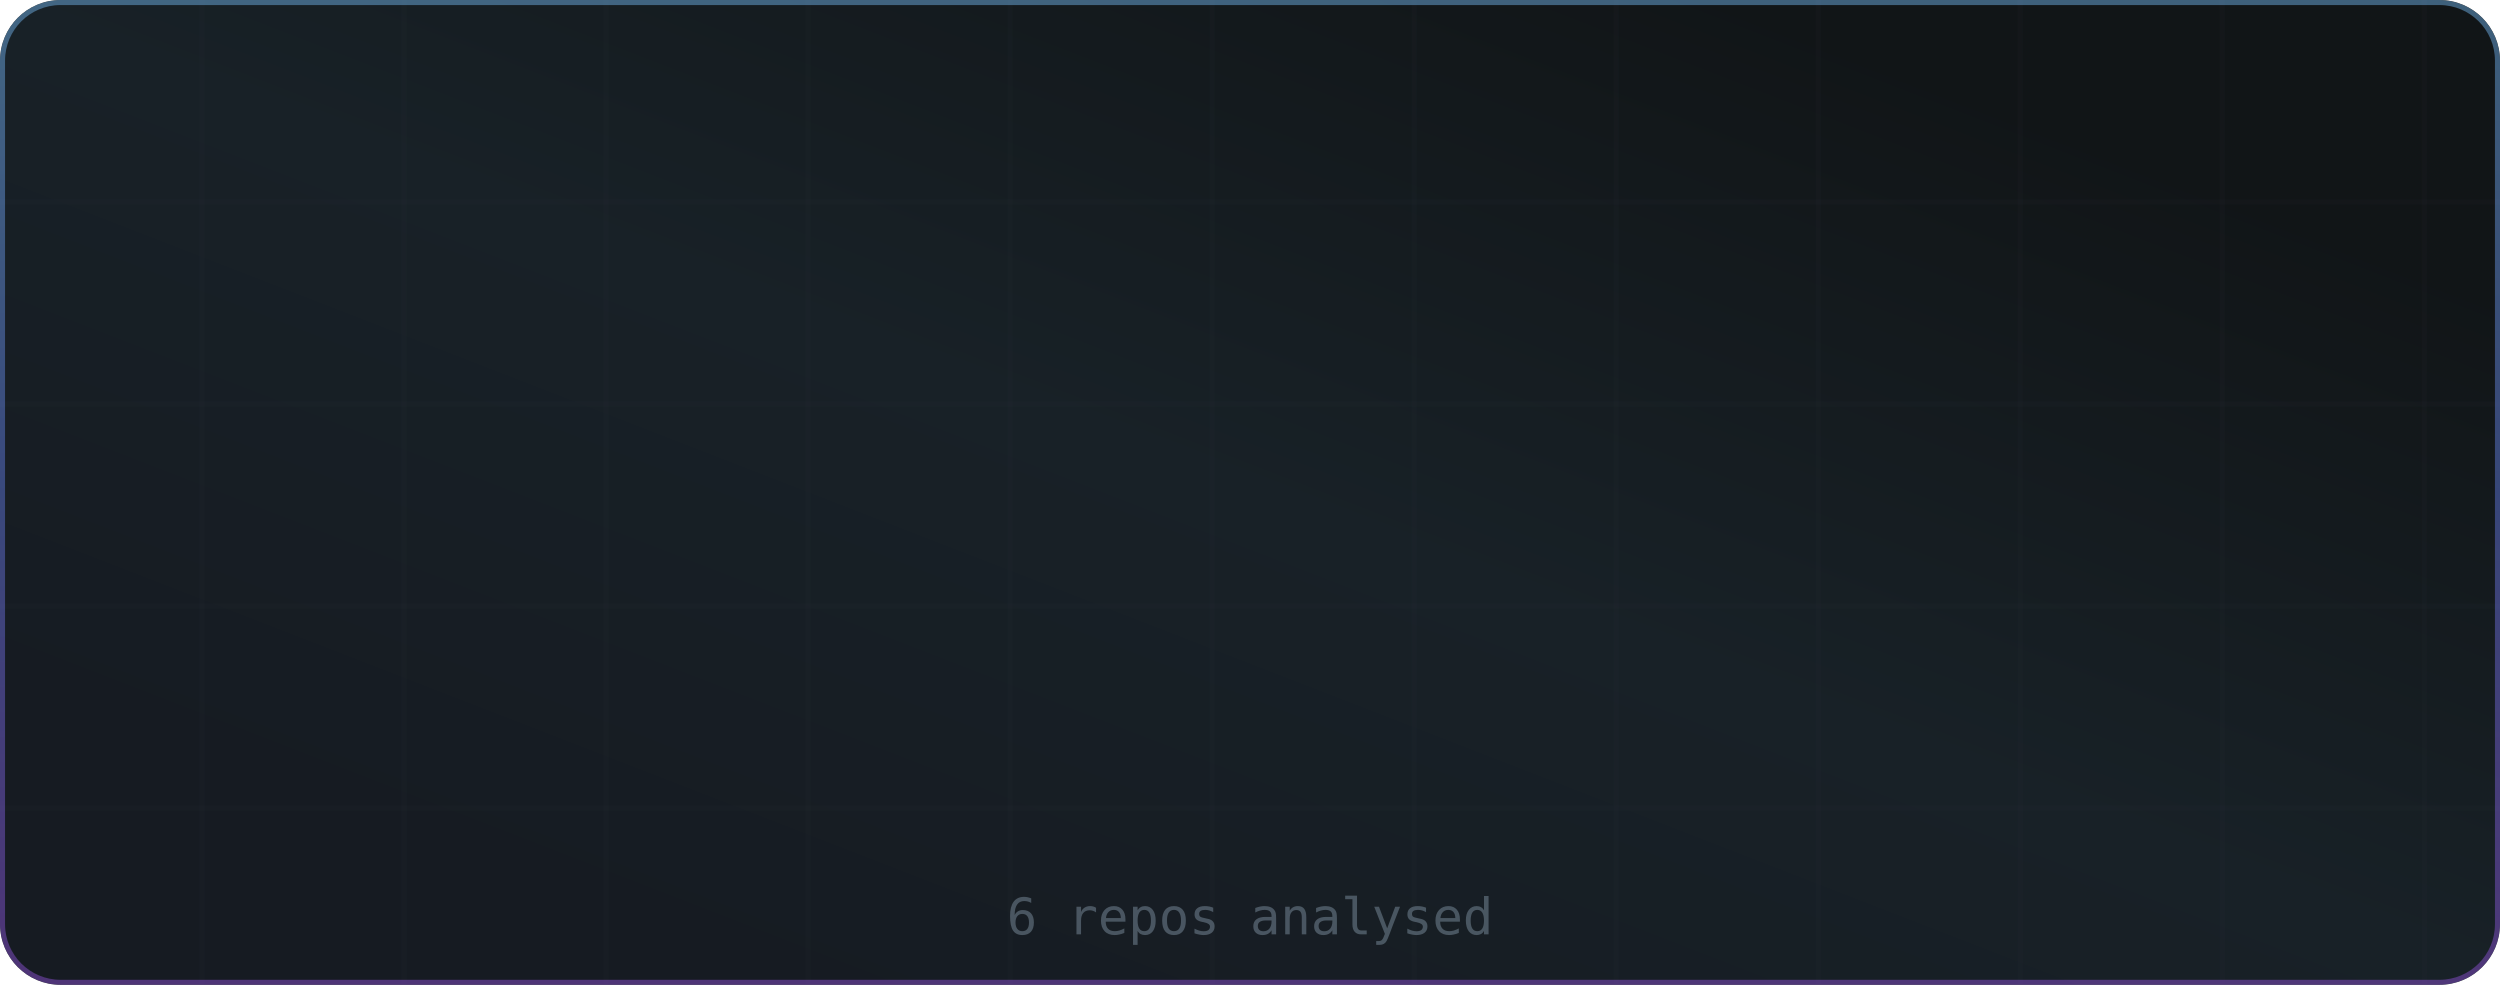
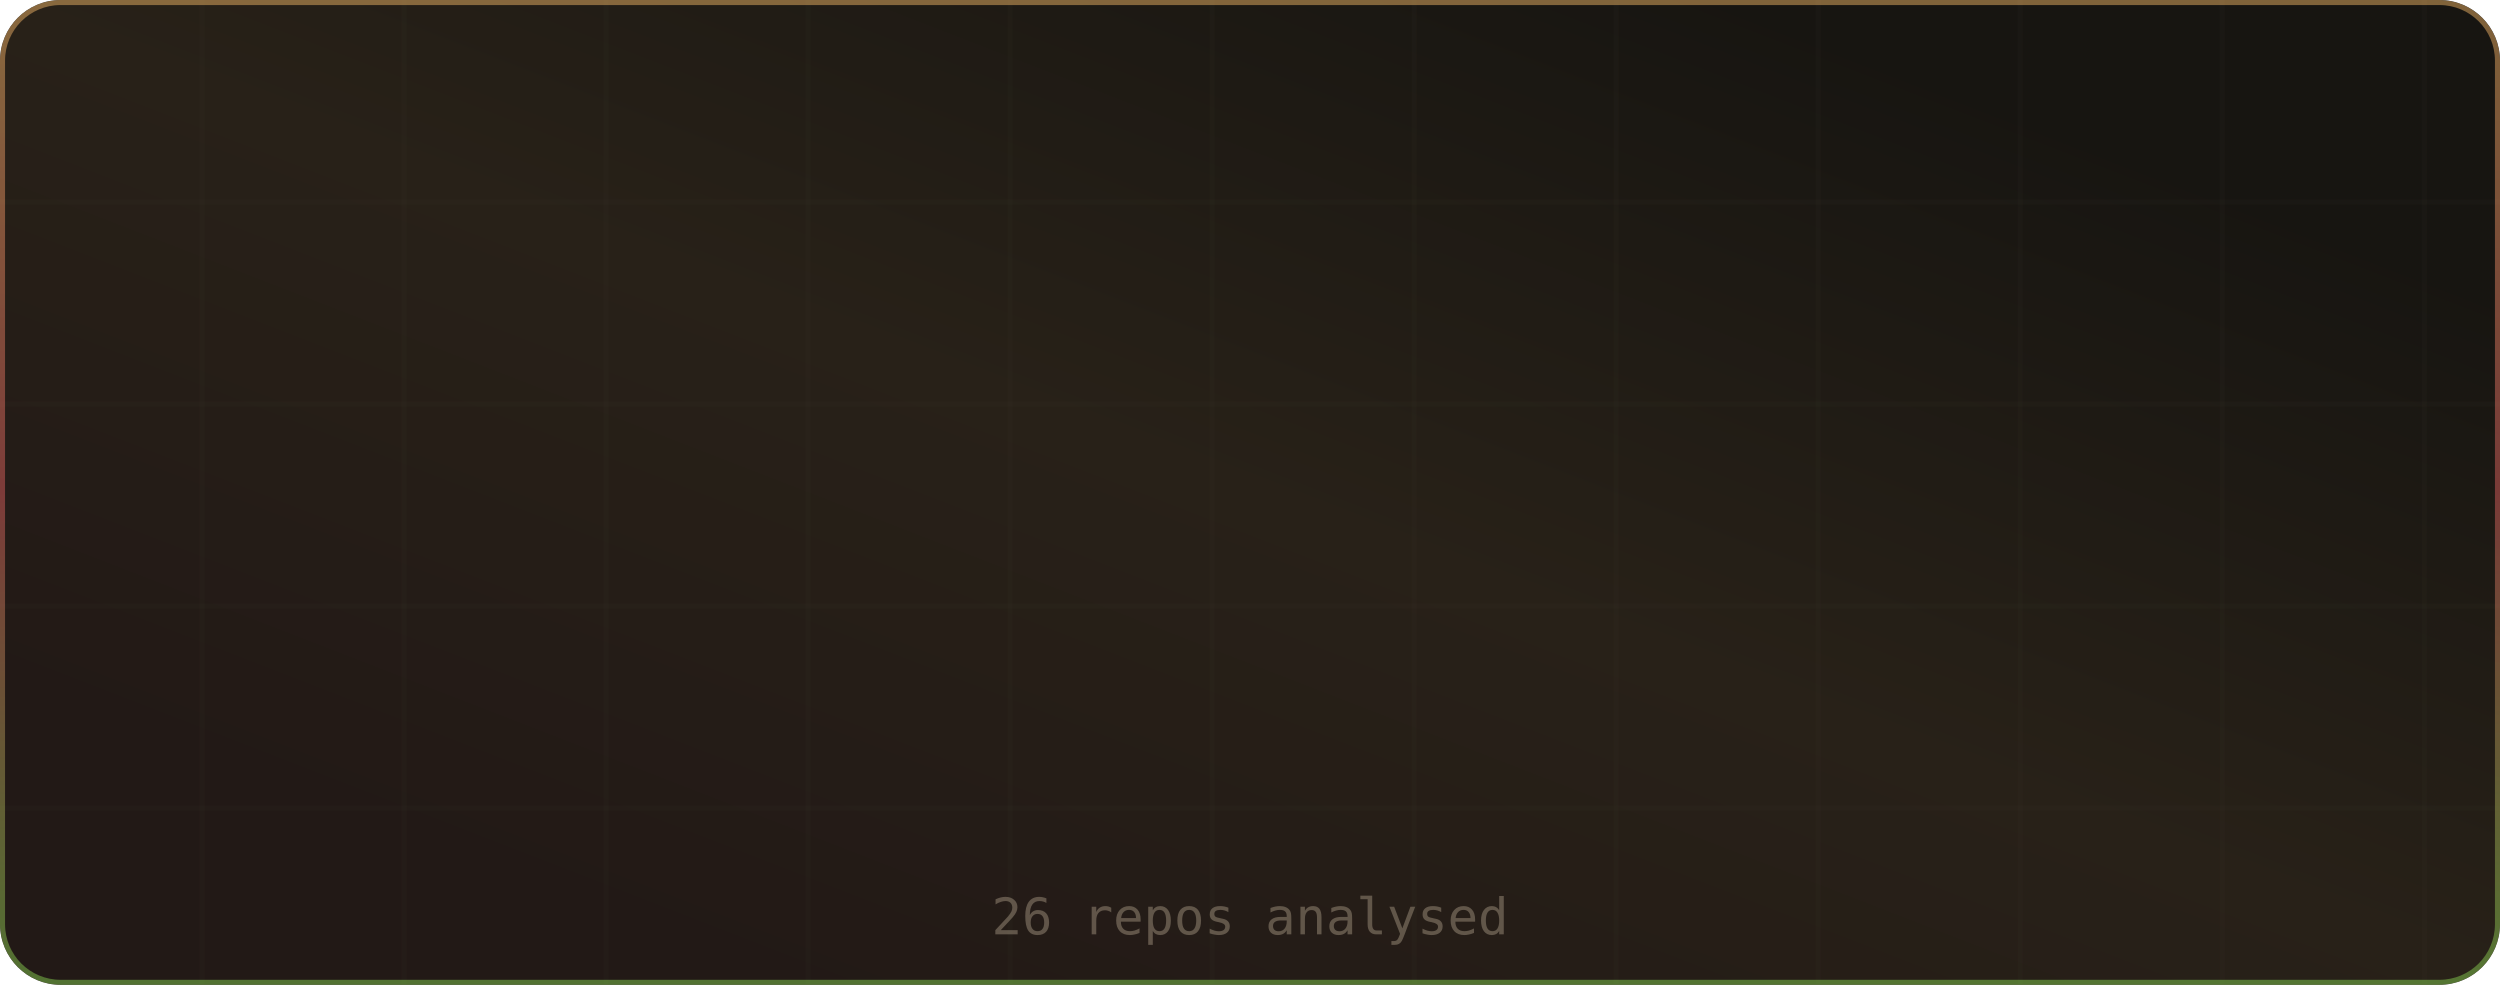
<svg xmlns="http://www.w3.org/2000/svg" width="495" height="195" viewBox="0 0 495 195" role="img" aria-label="Languages by Repository">
  <defs>
    <linearGradient id="grad-bg" x1="0.85" y1="0.15" x2="0.15" y2="0.85" gradientUnits="objectBoundingBox">
-       <stop offset="0%" stop-color="#111517" />
-       <stop offset="50%" stop-color="#182127" />
-       <stop offset="100%" stop-color="#161b22" />
+       <stop offset="0%" stop-color="#171511" />
+       <stop offset="50%" stop-color="#282118" />
+       <stop offset="100%" stop-color="#221916" />
      <animateTransform attributeName="gradientTransform" type="rotate" values="0 0.5 0.5; 360 0.5 0.5" dur="12s" repeatCount="indefinite" />
    </linearGradient>
    <linearGradient id="grad-accent" x1="0.5" y1="0" x2="0.5" y2="1" gradientUnits="objectBoundingBox">
-       <stop offset="0%" stop-color="#6cace0" />
-       <stop offset="50%" stop-color="#5c74d6" />
-       <stop offset="100%" stop-color="#864dcb" />
+       <stop offset="0%" stop-color="#e9b163" />
+       <stop offset="50%" stop-color="#d65c5c" />
+       <stop offset="100%" stop-color="#82cb4d" />
      <animateTransform attributeName="gradientTransform" type="rotate" values="0 0.5 0.5; 360 0.5 0.5" dur="8s" repeatCount="indefinite" />
    </linearGradient>
    <linearGradient id="grad-chart" x1="0.5" y1="0" x2="0.5" y2="1" gradientUnits="objectBoundingBox">
-       <stop offset="0%" stop-color="#6cace0" stop-opacity="0.9" />
-       <stop offset="100%" stop-color="#5c74d6" stop-opacity="0.7" />
+       <stop offset="0%" stop-color="#e9b163" stop-opacity="0.9" />
+       <stop offset="100%" stop-color="#d65c5c" stop-opacity="0.7" />
    </linearGradient>
    <radialGradient id="grad-glow" cx="0.5" cy="0.5" r="0.6" gradientUnits="objectBoundingBox">
-       <stop offset="0%" stop-color="#6cace0" stop-opacity="0.3" />
-       <stop offset="100%" stop-color="#6cace0" stop-opacity="0" />
+       <stop offset="0%" stop-color="#e9b163" stop-opacity="0.3" />
+       <stop offset="100%" stop-color="#e9b163" stop-opacity="0" />
    </radialGradient>
    <filter id="drop-shadow" x="-20%" y="-20%" width="140%" height="140%">
      <feGaussianBlur in="SourceAlpha" stdDeviation="3" />
      <feOffset dx="0" dy="2" />
      <feComponentTransfer>
        <feFuncA type="linear" slope="0.4" />
      </feComponentTransfer>
      <feMerge>
        <feMergeNode />
        <feMergeNode in="SourceGraphic" />
      </feMerge>
    </filter>
    <filter id="glow-filter" x="-30%" y="-30%" width="160%" height="160%">
      <feGaussianBlur stdDeviation="4" result="blur" />
      <feMerge>
        <feMergeNode in="blur" />
        <feMergeNode in="SourceGraphic" />
      </feMerge>
    </filter>
    <clipPath id="card-clip">
      <rect width="495" height="195" rx="12" ry="12" />
    </clipPath>
  </defs>
  <defs>
    <filter id="noise" x="0" y="0" width="100%" height="100%">
      <feTurbulence type="fractalNoise" baseFrequency="0.65" numOctaves="3" stitchTiles="stitch" />
      <feColorMatrix type="saturate" values="0" />
      <feBlend in="SourceGraphic" mode="overlay" result="blend" />
      <feComposite in="blend" in2="SourceGraphic" operator="in" />
    </filter>
  </defs>
  <g clip-path="url(#card-clip)">
    <rect x="0" y="0" width="495" height="195" rx="12" ry="12" fill="url(#grad-bg)" clip-path="url(#card-clip)" />
    <g opacity="1">
-       <line x1="40" y1="0" x2="40" y2="195" stroke="#2d3943" stroke-width="1" opacity="0.08" />
-       <line x1="80" y1="0" x2="80" y2="195" stroke="#2d3943" stroke-width="1" opacity="0.08" />
-       <line x1="120" y1="0" x2="120" y2="195" stroke="#2d3943" stroke-width="1" opacity="0.08" />
-       <line x1="160" y1="0" x2="160" y2="195" stroke="#2d3943" stroke-width="1" opacity="0.08" />
-       <line x1="200" y1="0" x2="200" y2="195" stroke="#2d3943" stroke-width="1" opacity="0.08" />
-       <line x1="240" y1="0" x2="240" y2="195" stroke="#2d3943" stroke-width="1" opacity="0.08" />
-       <line x1="280" y1="0" x2="280" y2="195" stroke="#2d3943" stroke-width="1" opacity="0.08" />
-       <line x1="320" y1="0" x2="320" y2="195" stroke="#2d3943" stroke-width="1" opacity="0.08" />
-       <line x1="360" y1="0" x2="360" y2="195" stroke="#2d3943" stroke-width="1" opacity="0.08" />
-       <line x1="400" y1="0" x2="400" y2="195" stroke="#2d3943" stroke-width="1" opacity="0.08" />
-       <line x1="440" y1="0" x2="440" y2="195" stroke="#2d3943" stroke-width="1" opacity="0.08" />
-       <line x1="480" y1="0" x2="480" y2="195" stroke="#2d3943" stroke-width="1" opacity="0.08" />
-       <line x1="0" y1="40" x2="495" y2="40" stroke="#2d3943" stroke-width="1" opacity="0.08" />
-       <line x1="0" y1="80" x2="495" y2="80" stroke="#2d3943" stroke-width="1" opacity="0.08" />
-       <line x1="0" y1="120" x2="495" y2="120" stroke="#2d3943" stroke-width="1" opacity="0.08" />
-       <line x1="0" y1="160" x2="495" y2="160" stroke="#2d3943" stroke-width="1" opacity="0.08" />
+       <line x1="40" y1="0" x2="40" y2="195" stroke="#433a2d" stroke-width="1" opacity="0.08" />
+       <line x1="80" y1="0" x2="80" y2="195" stroke="#433a2d" stroke-width="1" opacity="0.08" />
+       <line x1="120" y1="0" x2="120" y2="195" stroke="#433a2d" stroke-width="1" opacity="0.08" />
+       <line x1="160" y1="0" x2="160" y2="195" stroke="#433a2d" stroke-width="1" opacity="0.08" />
+       <line x1="200" y1="0" x2="200" y2="195" stroke="#433a2d" stroke-width="1" opacity="0.08" />
+       <line x1="240" y1="0" x2="240" y2="195" stroke="#433a2d" stroke-width="1" opacity="0.08" />
+       <line x1="280" y1="0" x2="280" y2="195" stroke="#433a2d" stroke-width="1" opacity="0.08" />
+       <line x1="320" y1="0" x2="320" y2="195" stroke="#433a2d" stroke-width="1" opacity="0.08" />
+       <line x1="360" y1="0" x2="360" y2="195" stroke="#433a2d" stroke-width="1" opacity="0.08" />
+       <line x1="400" y1="0" x2="400" y2="195" stroke="#433a2d" stroke-width="1" opacity="0.08" />
+       <line x1="440" y1="0" x2="440" y2="195" stroke="#433a2d" stroke-width="1" opacity="0.08" />
+       <line x1="480" y1="0" x2="480" y2="195" stroke="#433a2d" stroke-width="1" opacity="0.08" />
+       <line x1="0" y1="40" x2="495" y2="40" stroke="#433a2d" stroke-width="1" opacity="0.08" />
+       <line x1="0" y1="80" x2="495" y2="80" stroke="#433a2d" stroke-width="1" opacity="0.08" />
+       <line x1="0" y1="120" x2="495" y2="120" stroke="#433a2d" stroke-width="1" opacity="0.08" />
+       <line x1="0" y1="160" x2="495" y2="160" stroke="#433a2d" stroke-width="1" opacity="0.08" />
    </g>
    <rect x="0.5" y="0.5" width="494" height="194" rx="11.5" fill="none" stroke="url(#grad-accent)" stroke-width="1" opacity="0.5" />
    <g id="title-section" opacity="0">
      <text x="20" y="36" font-size="18" dominant-baseline="middle">⊞</text>
      <text x="42" y="36" font-size="16" font-family="ui-monospace,SFMono-Regular,Menlo,monospace" font-weight="700" fill="#e6edf3" text-anchor="start" dominant-baseline="middle" letter-spacing="0.5">Languages by Repository</text>
-       <text x="42" y="50" font-size="11" font-family="ui-monospace,SFMono-Regular,Menlo,monospace" fill="#7b8e9d" text-anchor="start" dominant-baseline="middle" opacity="0.8">primary language per repo</text>
+       <text x="42" y="50" font-size="11" font-family="ui-monospace,SFMono-Regular,Menlo,monospace" fill="#9d8f7b" text-anchor="start" dominant-baseline="middle" opacity="0.8">primary language per repo</text>
      <line id="title-line" x1="16" y1="52" x2="479" y2="52" stroke="url(#grad-accent)" stroke-width="1" opacity="0.4" />
      <animate attributeName="opacity" from="0" to="1" dur="0.5s" begin="0s" fill="freeze" calcMode="spline" keySplines="0.4 0 0.2 1" keyTimes="0;1" />
    </g>
    <g transform="translate(0, 56)">
      <g>
        <g opacity="0">
-           <circle cx="24" cy="14" r="4" fill="#3572A5" />
-           <text x="34" y="14" font-size="11" font-family="ui-monospace,SFMono-Regular,Menlo,monospace" fill="#e6edf3" text-anchor="start" dominant-baseline="middle">Python</text>
-           <rect x="126" y="9" width="303" height="10" rx="5" fill="#1d2225" opacity="0.5" />
-           <rect x="126" y="9" width="0" height="10" rx="5" fill="#3572A5" opacity="0.9">
+           <circle cx="24" cy="14" r="4" fill="#b07219" />
+           <text x="34" y="14" font-size="11" font-family="ui-monospace,SFMono-Regular,Menlo,monospace" fill="#e6edf3" text-anchor="start" dominant-baseline="middle">Java</text>
+           <rect x="126" y="9" width="303" height="10" rx="5" fill="#25221d" opacity="0.5" />
+           <rect x="126" y="9" width="0" height="10" rx="5" fill="#b07219" opacity="0.9">
            <animate attributeName="width" from="0" to="303" dur="0.8s" begin="0.1s" fill="freeze" calcMode="spline" keySplines="0.34 1.56 0.64 1" keyTimes="0;1" />
          </rect>
-           <circle cx="126" cy="14" r="3" fill="#3572A5" filter="url(#glow-filter)" opacity="0.8">
+           <circle cx="126" cy="14" r="3" fill="#b07219" filter="url(#glow-filter)" opacity="0.8">
            <animate attributeName="cx" from="126" to="429" dur="0.8s" begin="0.1s" fill="freeze" calcMode="spline" keySplines="0.34 1.56 0.64 1" keyTimes="0;1" />
            <animate attributeName="opacity" from="0" to="0.8" dur="0.3s" begin="0.6s" fill="freeze" />
          </circle>
-           <text x="437" y="14" font-size="10" font-family="ui-monospace,SFMono-Regular,Menlo,monospace" fill="#7b8e9d" text-anchor="start" dominant-baseline="middle">33.3%</text>
+           <text x="437" y="14" font-size="10" font-family="ui-monospace,SFMono-Regular,Menlo,monospace" fill="#9d8f7b" text-anchor="start" dominant-baseline="middle">24.0%</text>
          <animate attributeName="opacity" from="0" to="1" dur="0.3s" begin="0.1s" fill="freeze" />
        </g>
        <g opacity="0">
-           <circle cx="24" cy="34" r="4" fill="#4F5D95" />
-           <text x="34" y="34" font-size="11" font-family="ui-monospace,SFMono-Regular,Menlo,monospace" fill="#e6edf3" text-anchor="start" dominant-baseline="middle">PHP</text>
-           <rect x="126" y="29" width="303" height="10" rx="5" fill="#1d2225" opacity="0.5" />
-           <rect x="126" y="29" width="0" height="10" rx="5" fill="#4F5D95" opacity="0.9">
-             <animate attributeName="width" from="0" to="151.5" dur="0.8s" begin="0.16s" fill="freeze" calcMode="spline" keySplines="0.34 1.56 0.64 1" keyTimes="0;1" />
+           <circle cx="24" cy="34" r="4" fill="#555555" />
+           <text x="34" y="34" font-size="11" font-family="ui-monospace,SFMono-Regular,Menlo,monospace" fill="#e6edf3" text-anchor="start" dominant-baseline="middle">C</text>
+           <rect x="126" y="29" width="303" height="10" rx="5" fill="#25221d" opacity="0.5" />
+           <rect x="126" y="29" width="0" height="10" rx="5" fill="#555555" opacity="0.9">
+             <animate attributeName="width" from="0" to="252.5" dur="0.8s" begin="0.16s" fill="freeze" calcMode="spline" keySplines="0.34 1.56 0.64 1" keyTimes="0;1" />
          </rect>
-           <circle cx="126" cy="34" r="3" fill="#4F5D95" filter="url(#glow-filter)" opacity="0.8">
-             <animate attributeName="cx" from="126" to="277.5" dur="0.8s" begin="0.16s" fill="freeze" calcMode="spline" keySplines="0.34 1.56 0.64 1" keyTimes="0;1" />
+           <circle cx="126" cy="34" r="3" fill="#555555" filter="url(#glow-filter)" opacity="0.8">
+             <animate attributeName="cx" from="126" to="378.5" dur="0.8s" begin="0.16s" fill="freeze" calcMode="spline" keySplines="0.34 1.56 0.64 1" keyTimes="0;1" />
            <animate attributeName="opacity" from="0" to="0.8" dur="0.3s" begin="0.66s" fill="freeze" />
          </circle>
-           <text x="437" y="34" font-size="10" font-family="ui-monospace,SFMono-Regular,Menlo,monospace" fill="#7b8e9d" text-anchor="start" dominant-baseline="middle">16.7%</text>
+           <text x="437" y="34" font-size="10" font-family="ui-monospace,SFMono-Regular,Menlo,monospace" fill="#9d8f7b" text-anchor="start" dominant-baseline="middle">20.0%</text>
          <animate attributeName="opacity" from="0" to="1" dur="0.3s" begin="0.16s" fill="freeze" />
        </g>
        <g opacity="0">
-           <circle cx="24" cy="54" r="4" fill="#89e051" />
-           <text x="34" y="54" font-size="11" font-family="ui-monospace,SFMono-Regular,Menlo,monospace" fill="#e6edf3" text-anchor="start" dominant-baseline="middle">Bash</text>
-           <rect x="126" y="49" width="303" height="10" rx="5" fill="#1d2225" opacity="0.5" />
-           <rect x="126" y="49" width="0" height="10" rx="5" fill="#89e051" opacity="0.9">
-             <animate attributeName="width" from="0" to="151.5" dur="0.8s" begin="0.22s" fill="freeze" calcMode="spline" keySplines="0.34 1.56 0.64 1" keyTimes="0;1" />
+           <circle cx="24" cy="54" r="4" fill="#00ADD8" />
+           <text x="34" y="54" font-size="11" font-family="ui-monospace,SFMono-Regular,Menlo,monospace" fill="#e6edf3" text-anchor="start" dominant-baseline="middle">Go</text>
+           <rect x="126" y="49" width="303" height="10" rx="5" fill="#25221d" opacity="0.5" />
+           <rect x="126" y="49" width="0" height="10" rx="5" fill="#00ADD8" opacity="0.9">
+             <animate attributeName="width" from="0" to="202" dur="0.8s" begin="0.22s" fill="freeze" calcMode="spline" keySplines="0.34 1.56 0.64 1" keyTimes="0;1" />
          </rect>
-           <circle cx="126" cy="54" r="3" fill="#89e051" filter="url(#glow-filter)" opacity="0.8">
-             <animate attributeName="cx" from="126" to="277.5" dur="0.8s" begin="0.22s" fill="freeze" calcMode="spline" keySplines="0.34 1.56 0.64 1" keyTimes="0;1" />
+           <circle cx="126" cy="54" r="3" fill="#00ADD8" filter="url(#glow-filter)" opacity="0.8">
+             <animate attributeName="cx" from="126" to="328" dur="0.8s" begin="0.22s" fill="freeze" calcMode="spline" keySplines="0.34 1.56 0.64 1" keyTimes="0;1" />
            <animate attributeName="opacity" from="0" to="0.8" dur="0.3s" begin="0.72s" fill="freeze" />
          </circle>
-           <text x="437" y="54" font-size="10" font-family="ui-monospace,SFMono-Regular,Menlo,monospace" fill="#7b8e9d" text-anchor="start" dominant-baseline="middle">16.7%</text>
+           <text x="437" y="54" font-size="10" font-family="ui-monospace,SFMono-Regular,Menlo,monospace" fill="#9d8f7b" text-anchor="start" dominant-baseline="middle">16.0%</text>
          <animate attributeName="opacity" from="0" to="1" dur="0.3s" begin="0.22s" fill="freeze" />
        </g>
        <g opacity="0">
-           <circle cx="24" cy="74" r="4" fill="#00ADD8" />
-           <text x="34" y="74" font-size="11" font-family="ui-monospace,SFMono-Regular,Menlo,monospace" fill="#e6edf3" text-anchor="start" dominant-baseline="middle">Go</text>
-           <rect x="126" y="69" width="303" height="10" rx="5" fill="#1d2225" opacity="0.5" />
-           <rect x="126" y="69" width="0" height="10" rx="5" fill="#00ADD8" opacity="0.9">
+           <circle cx="24" cy="74" r="4" fill="#f1e05a" />
+           <text x="34" y="74" font-size="11" font-family="ui-monospace,SFMono-Regular,Menlo,monospace" fill="#e6edf3" text-anchor="start" dominant-baseline="middle">JavaScript</text>
+           <rect x="126" y="69" width="303" height="10" rx="5" fill="#25221d" opacity="0.5" />
+           <rect x="126" y="69" width="0" height="10" rx="5" fill="#f1e05a" opacity="0.9">
            <animate attributeName="width" from="0" to="151.5" dur="0.8s" begin="0.28s" fill="freeze" calcMode="spline" keySplines="0.34 1.56 0.64 1" keyTimes="0;1" />
          </rect>
-           <circle cx="126" cy="74" r="3" fill="#00ADD8" filter="url(#glow-filter)" opacity="0.8">
+           <circle cx="126" cy="74" r="3" fill="#f1e05a" filter="url(#glow-filter)" opacity="0.8">
            <animate attributeName="cx" from="126" to="277.5" dur="0.8s" begin="0.28s" fill="freeze" calcMode="spline" keySplines="0.34 1.56 0.64 1" keyTimes="0;1" />
            <animate attributeName="opacity" from="0" to="0.8" dur="0.3s" begin="0.78s" fill="freeze" />
          </circle>
-           <text x="437" y="74" font-size="10" font-family="ui-monospace,SFMono-Regular,Menlo,monospace" fill="#7b8e9d" text-anchor="start" dominant-baseline="middle">16.7%</text>
+           <text x="437" y="74" font-size="10" font-family="ui-monospace,SFMono-Regular,Menlo,monospace" fill="#9d8f7b" text-anchor="start" dominant-baseline="middle">12.0%</text>
          <animate attributeName="opacity" from="0" to="1" dur="0.3s" begin="0.28s" fill="freeze" />
        </g>
        <g opacity="0">
-           <circle cx="24" cy="94" r="4" fill="#3178c6" />
-           <text x="34" y="94" font-size="11" font-family="ui-monospace,SFMono-Regular,Menlo,monospace" fill="#e6edf3" text-anchor="start" dominant-baseline="middle">TypeScript</text>
-           <rect x="126" y="89" width="303" height="10" rx="5" fill="#1d2225" opacity="0.5" />
-           <rect x="126" y="89" width="0" height="10" rx="5" fill="#3178c6" opacity="0.9">
-             <animate attributeName="width" from="0" to="151.5" dur="0.8s" begin="0.34s" fill="freeze" calcMode="spline" keySplines="0.34 1.56 0.64 1" keyTimes="0;1" />
+           <circle cx="24" cy="94" r="4" fill="#6E4C13" />
+           <text x="34" y="94" font-size="11" font-family="ui-monospace,SFMono-Regular,Menlo,monospace" fill="#e6edf3" text-anchor="start" dominant-baseline="middle">Assembly</text>
+           <rect x="126" y="89" width="303" height="10" rx="5" fill="#25221d" opacity="0.5" />
+           <rect x="126" y="89" width="0" height="10" rx="5" fill="#6E4C13" opacity="0.9">
+             <animate attributeName="width" from="0" to="101" dur="0.8s" begin="0.34s" fill="freeze" calcMode="spline" keySplines="0.34 1.56 0.64 1" keyTimes="0;1" />
          </rect>
-           <circle cx="126" cy="94" r="3" fill="#3178c6" filter="url(#glow-filter)" opacity="0.8">
-             <animate attributeName="cx" from="126" to="277.5" dur="0.8s" begin="0.34s" fill="freeze" calcMode="spline" keySplines="0.34 1.56 0.64 1" keyTimes="0;1" />
+           <circle cx="126" cy="94" r="3" fill="#6E4C13" filter="url(#glow-filter)" opacity="0.8">
+             <animate attributeName="cx" from="126" to="227" dur="0.8s" begin="0.34s" fill="freeze" calcMode="spline" keySplines="0.34 1.56 0.64 1" keyTimes="0;1" />
            <animate attributeName="opacity" from="0" to="0.8" dur="0.3s" begin="0.84s" fill="freeze" />
          </circle>
-           <text x="437" y="94" font-size="10" font-family="ui-monospace,SFMono-Regular,Menlo,monospace" fill="#7b8e9d" text-anchor="start" dominant-baseline="middle">16.7%</text>
+           <text x="437" y="94" font-size="10" font-family="ui-monospace,SFMono-Regular,Menlo,monospace" fill="#9d8f7b" text-anchor="start" dominant-baseline="middle">8.0%</text>
          <animate attributeName="opacity" from="0" to="1" dur="0.3s" begin="0.34s" fill="freeze" />
+         </g>
+         <g opacity="0">
+           <circle cx="24" cy="114" r="4" fill="#4F5D95" />
+           <text x="34" y="114" font-size="11" font-family="ui-monospace,SFMono-Regular,Menlo,monospace" fill="#e6edf3" text-anchor="start" dominant-baseline="middle">PHP</text>
+           <rect x="126" y="109" width="303" height="10" rx="5" fill="#25221d" opacity="0.5" />
+           <rect x="126" y="109" width="0" height="10" rx="5" fill="#4F5D95" opacity="0.9">
+             <animate attributeName="width" from="0" to="50.5" dur="0.8s" begin="0.4s" fill="freeze" calcMode="spline" keySplines="0.34 1.56 0.64 1" keyTimes="0;1" />
+           </rect>
+           <circle cx="126" cy="114" r="3" fill="#4F5D95" filter="url(#glow-filter)" opacity="0.8">
+             <animate attributeName="cx" from="126" to="176.5" dur="0.8s" begin="0.4s" fill="freeze" calcMode="spline" keySplines="0.34 1.56 0.64 1" keyTimes="0;1" />
+             <animate attributeName="opacity" from="0" to="0.8" dur="0.3s" begin="0.9s" fill="freeze" />
+           </circle>
+           <text x="437" y="114" font-size="10" font-family="ui-monospace,SFMono-Regular,Menlo,monospace" fill="#9d8f7b" text-anchor="start" dominant-baseline="middle">4.0%</text>
+           <animate attributeName="opacity" from="0" to="1" dur="0.3s" begin="0.4s" fill="freeze" />
+         </g>
+         <g opacity="0">
+           <circle cx="24" cy="134" r="4" fill="#3572A5" />
+           <text x="34" y="134" font-size="11" font-family="ui-monospace,SFMono-Regular,Menlo,monospace" fill="#e6edf3" text-anchor="start" dominant-baseline="middle">Python</text>
+           <rect x="126" y="129" width="303" height="10" rx="5" fill="#25221d" opacity="0.5" />
+           <rect x="126" y="129" width="0" height="10" rx="5" fill="#3572A5" opacity="0.9">
+             <animate attributeName="width" from="0" to="50.5" dur="0.8s" begin="0.46s" fill="freeze" calcMode="spline" keySplines="0.34 1.56 0.64 1" keyTimes="0;1" />
+           </rect>
+           <circle cx="126" cy="134" r="3" fill="#3572A5" filter="url(#glow-filter)" opacity="0.8">
+             <animate attributeName="cx" from="126" to="176.5" dur="0.8s" begin="0.46s" fill="freeze" calcMode="spline" keySplines="0.34 1.56 0.64 1" keyTimes="0;1" />
+             <animate attributeName="opacity" from="0" to="0.8" dur="0.3s" begin="0.96s" fill="freeze" />
+           </circle>
+           <text x="437" y="134" font-size="10" font-family="ui-monospace,SFMono-Regular,Menlo,monospace" fill="#9d8f7b" text-anchor="start" dominant-baseline="middle">4.0%</text>
+           <animate attributeName="opacity" from="0" to="1" dur="0.3s" begin="0.46s" fill="freeze" />
+         </g>
+         <g opacity="0">
+           <circle cx="24" cy="154" r="4" fill="#000080" />
+           <text x="34" y="154" font-size="11" font-family="ui-monospace,SFMono-Regular,Menlo,monospace" fill="#e6edf3" text-anchor="start" dominant-baseline="middle">Lua</text>
+           <rect x="126" y="149" width="303" height="10" rx="5" fill="#25221d" opacity="0.5" />
+           <rect x="126" y="149" width="0" height="10" rx="5" fill="#000080" opacity="0.9">
+             <animate attributeName="width" from="0" to="50.5" dur="0.8s" begin="0.52s" fill="freeze" calcMode="spline" keySplines="0.34 1.56 0.64 1" keyTimes="0;1" />
+           </rect>
+           <circle cx="126" cy="154" r="3" fill="#000080" filter="url(#glow-filter)" opacity="0.8">
+             <animate attributeName="cx" from="126" to="176.5" dur="0.8s" begin="0.52s" fill="freeze" calcMode="spline" keySplines="0.34 1.56 0.64 1" keyTimes="0;1" />
+             <animate attributeName="opacity" from="0" to="0.8" dur="0.3s" begin="1.02s" fill="freeze" />
+           </circle>
+           <text x="437" y="154" font-size="10" font-family="ui-monospace,SFMono-Regular,Menlo,monospace" fill="#9d8f7b" text-anchor="start" dominant-baseline="middle">4.0%</text>
+           <animate attributeName="opacity" from="0" to="1" dur="0.3s" begin="0.52s" fill="freeze" />
        </g>
      </g>
    </g>
-     <text x="247.5" y="185" font-size="10" font-family="ui-monospace,SFMono-Regular,Menlo,monospace" fill="#7b8e9d" text-anchor="middle" opacity="0.5">6 repos analysed</text>
+     <text x="247.5" y="185" font-size="10" font-family="ui-monospace,SFMono-Regular,Menlo,monospace" fill="#9d8f7b" text-anchor="middle" opacity="0.5">26 repos analysed</text>
  </g>
</svg>
